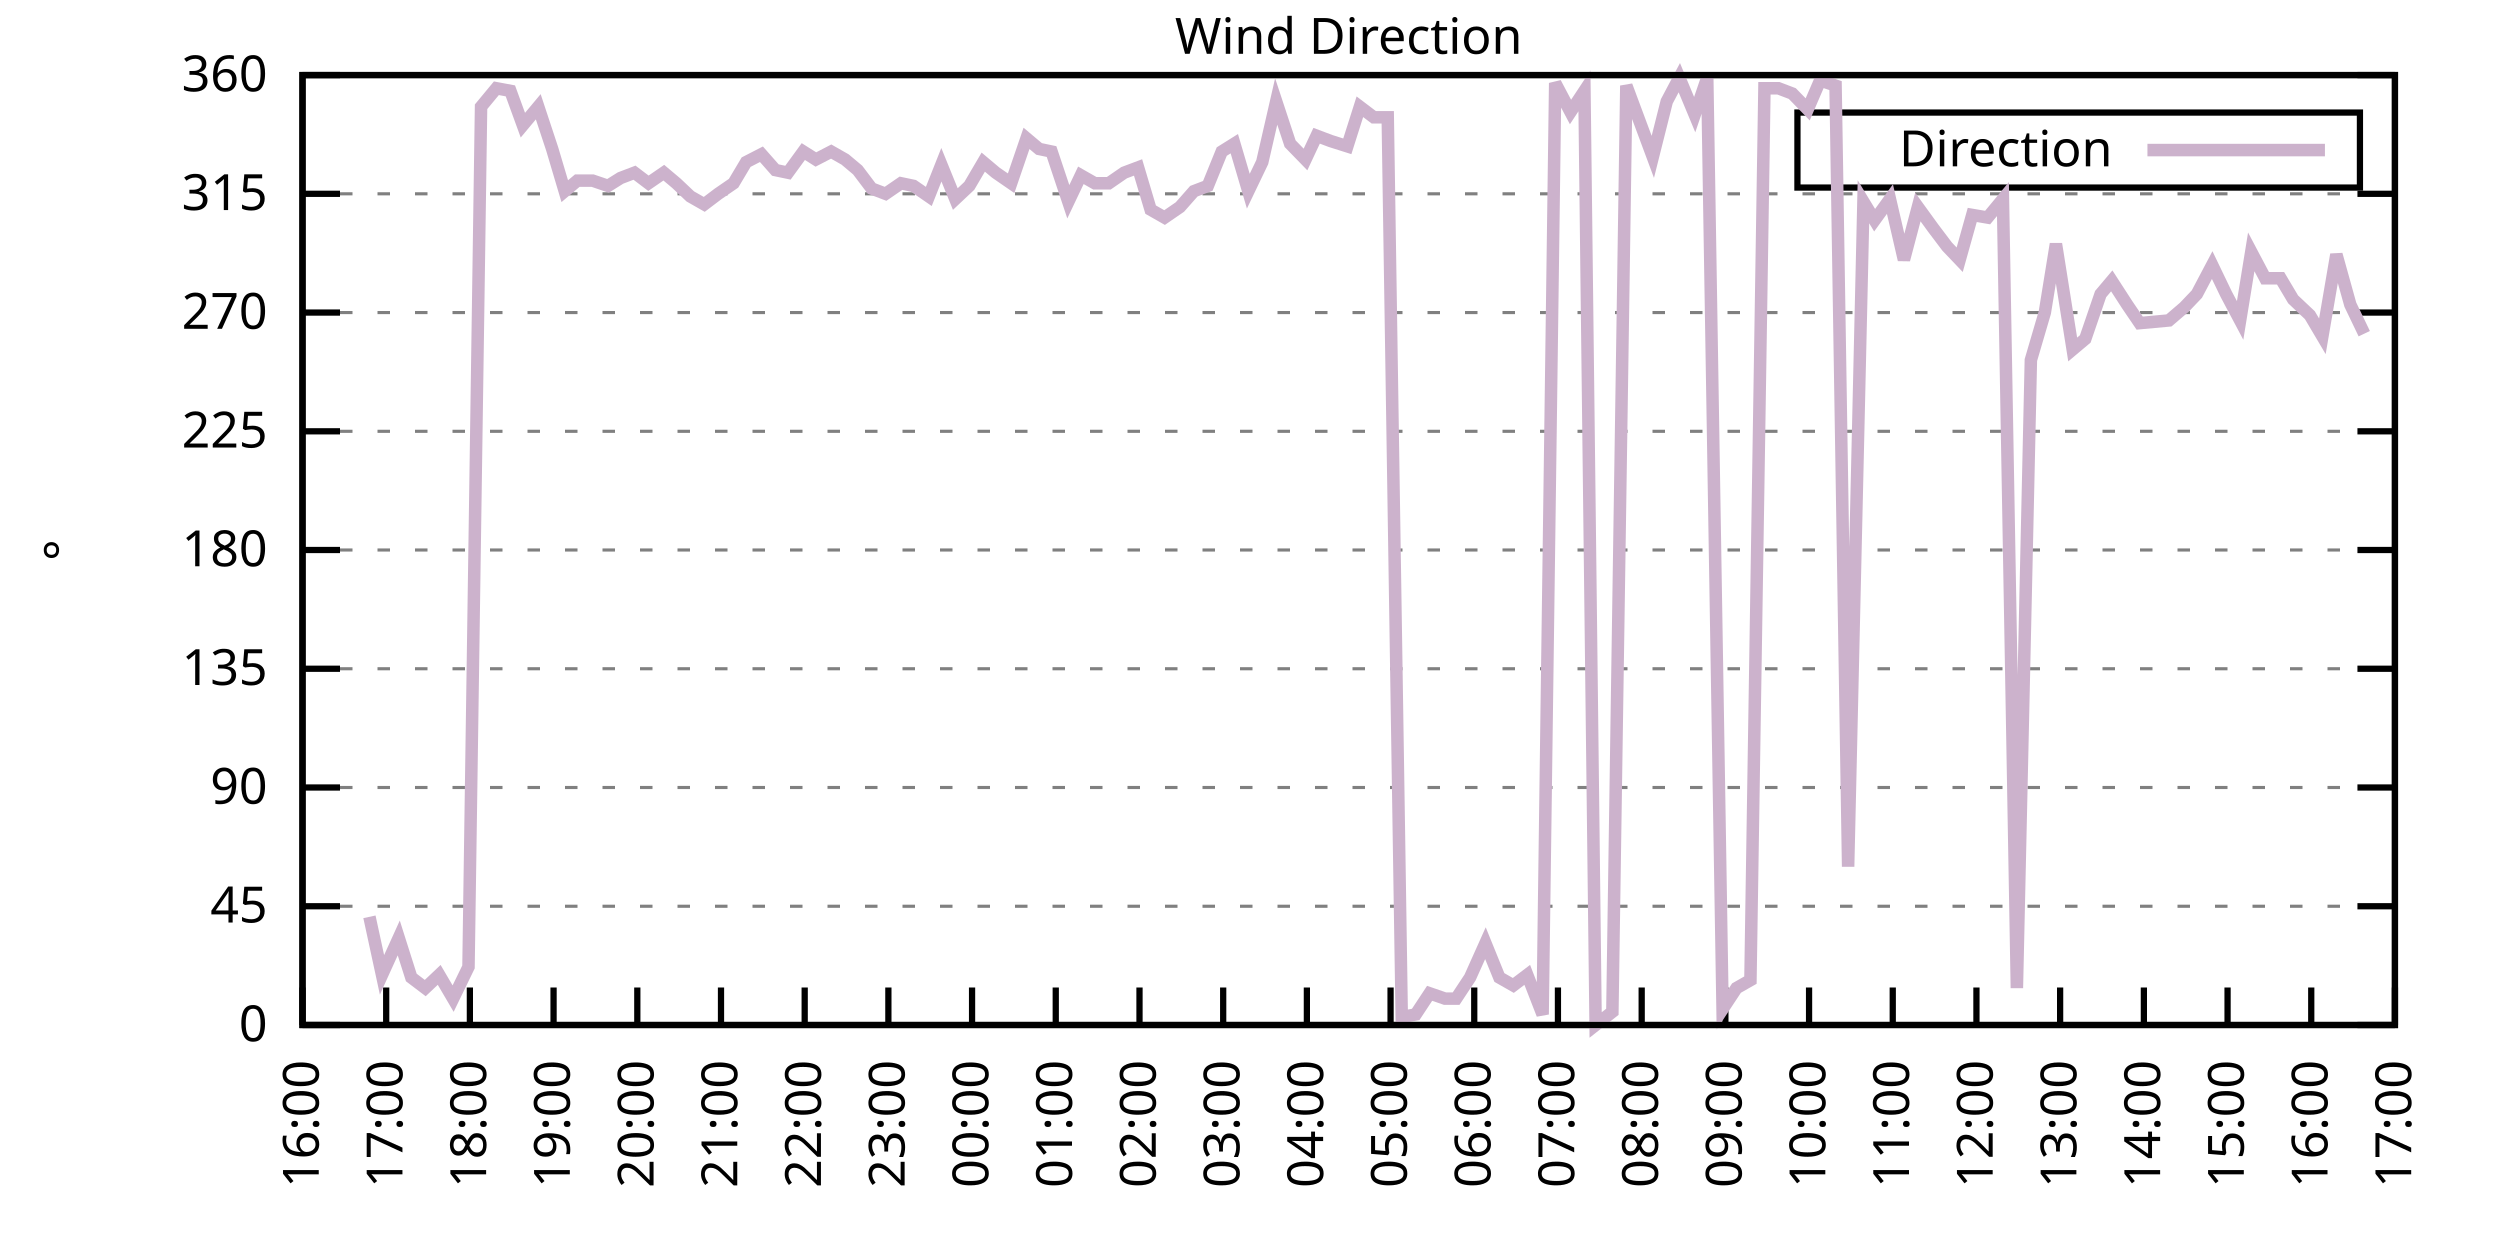
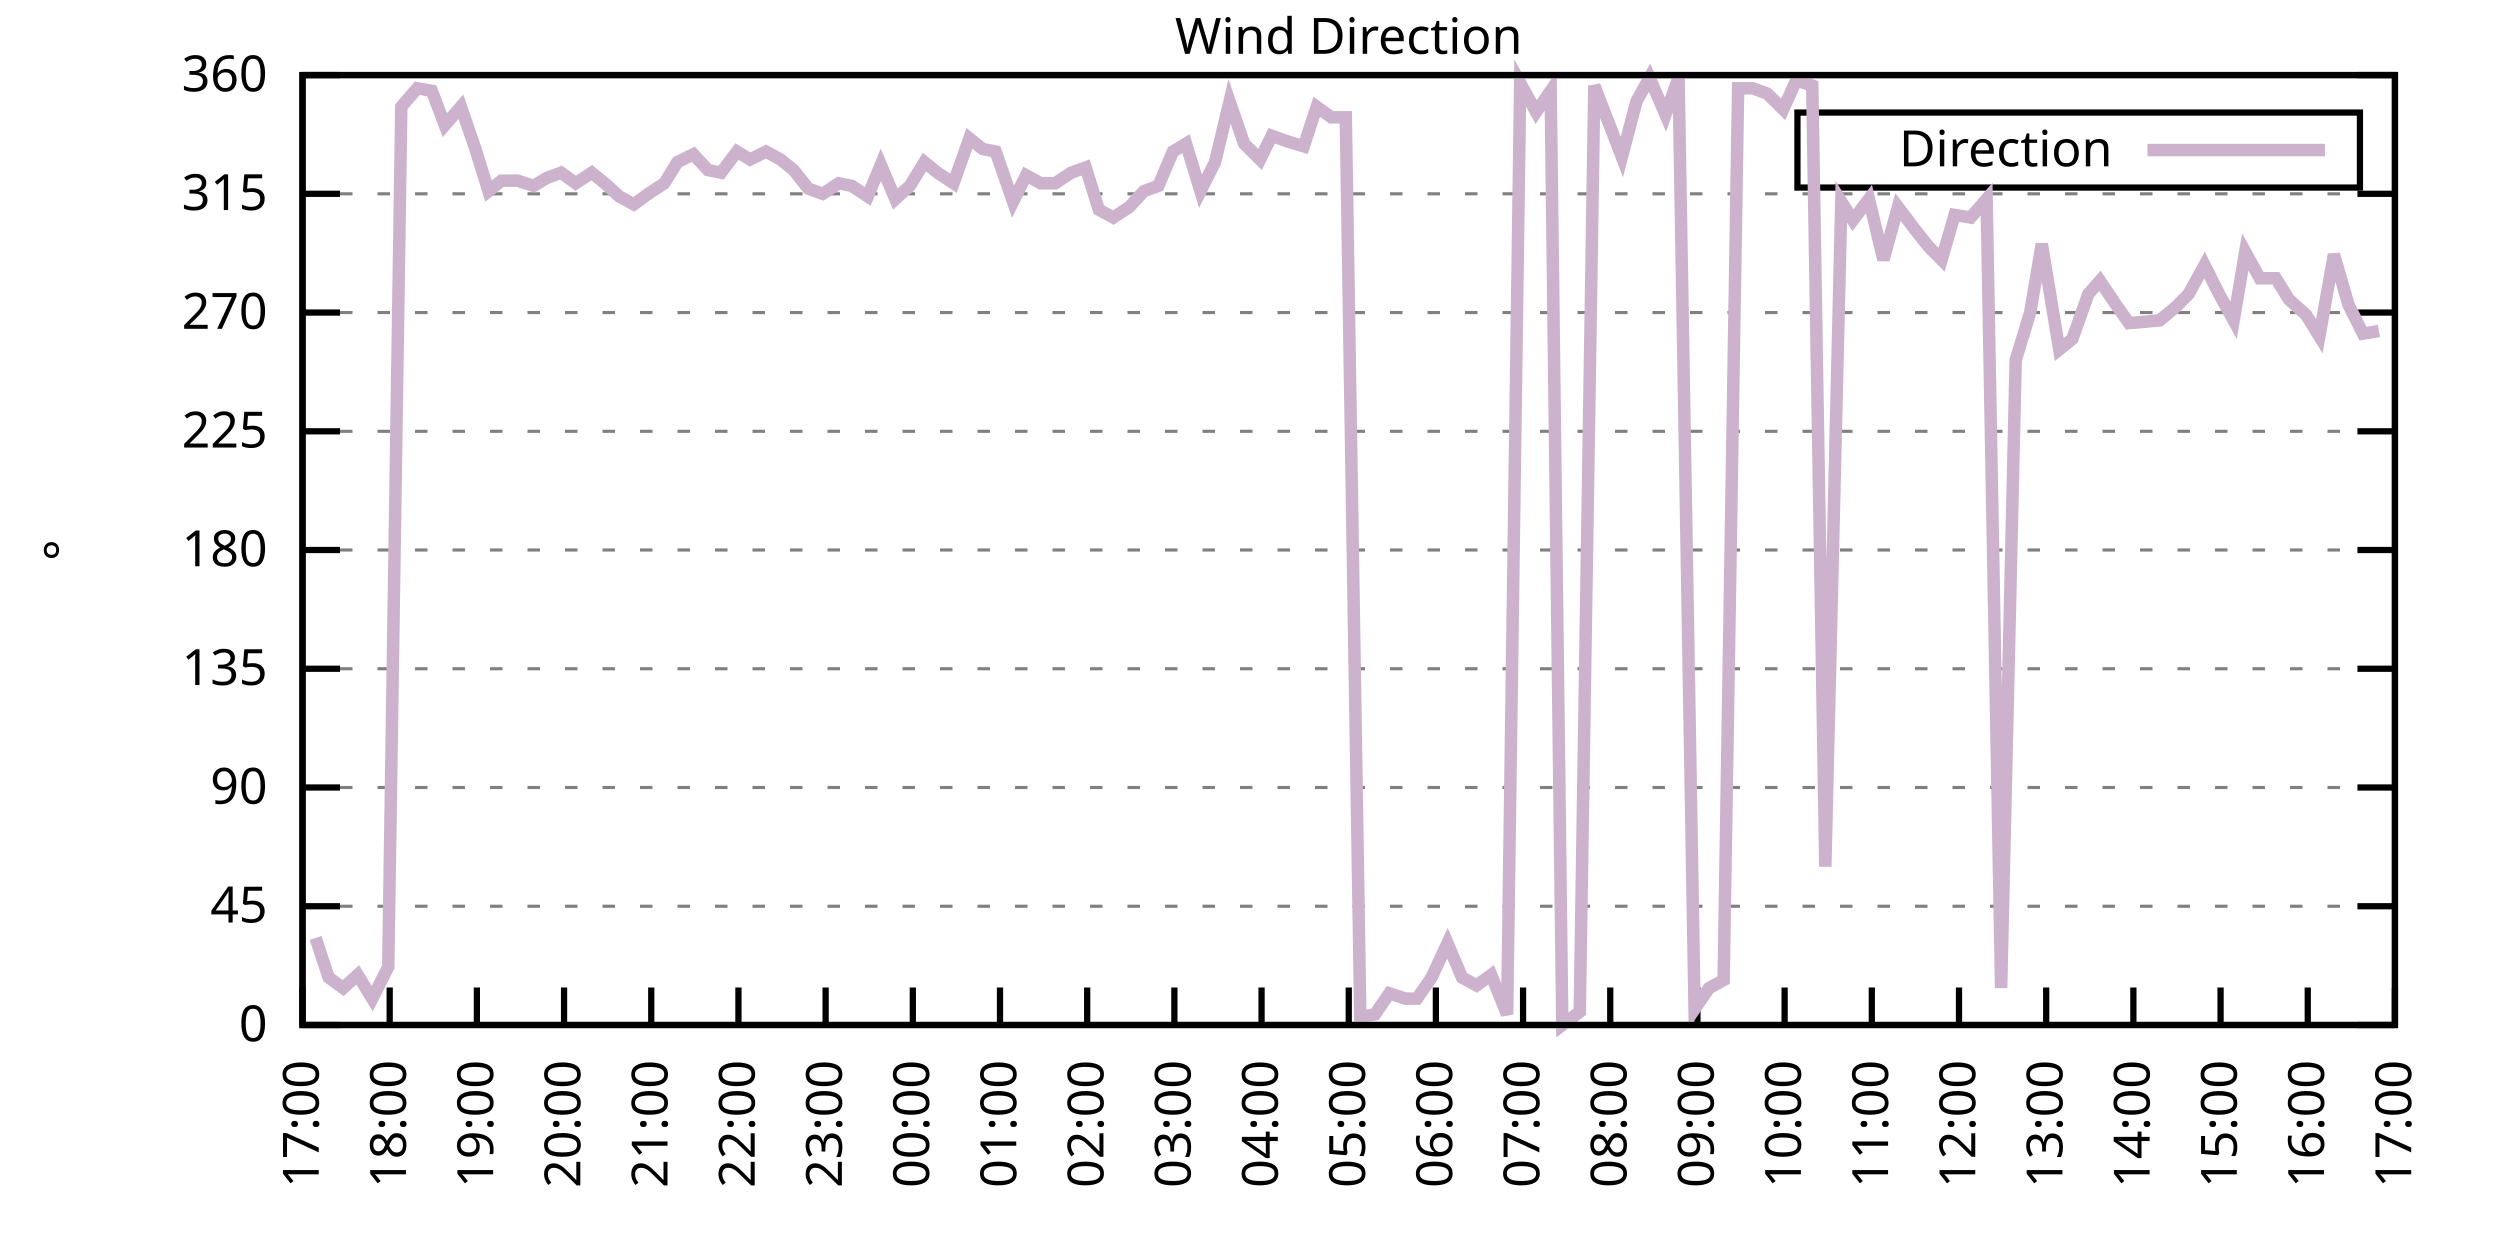
<svg xmlns="http://www.w3.org/2000/svg" xmlns:xlink="http://www.w3.org/1999/xlink" width="400" height="200" viewBox="0 0 400 200">
  <g id="gnuplot_canvas">
    <rect x="0" y="0" width="400" height="200" fill="none" />
    <defs>
      <circle id="gpDot" r="0.5" stroke-width="0.5" stroke="currentColor" />
      <path id="gpPt0" stroke-width="0.333" stroke="currentColor" d="M-1,0 h2 M0,-1 v2" />
      <path id="gpPt1" stroke-width="0.333" stroke="currentColor" d="M-1,-1 L1,1 M1,-1 L-1,1" />
      <path id="gpPt2" stroke-width="0.333" stroke="currentColor" d="M-1,0 L1,0 M0,-1 L0,1 M-1,-1 L1,1 M-1,1 L1,-1" />
      <rect id="gpPt3" stroke-width="0.333" stroke="currentColor" x="-1" y="-1" width="2" height="2" />
      <rect id="gpPt4" stroke-width="0.333" stroke="currentColor" fill="currentColor" x="-1" y="-1" width="2" height="2" />
      <circle id="gpPt5" stroke-width="0.333" stroke="currentColor" cx="0" cy="0" r="1" />
      <use xlink:href="#gpPt5" id="gpPt6" fill="currentColor" stroke="none" />
      <path id="gpPt7" stroke-width="0.333" stroke="currentColor" d="M0,-1.33 L-1.33,0.67 L1.33,0.67 z" />
      <use xlink:href="#gpPt7" id="gpPt8" fill="currentColor" stroke="none" />
      <use xlink:href="#gpPt7" id="gpPt9" stroke="currentColor" transform="rotate(180)" />
      <use xlink:href="#gpPt9" id="gpPt10" fill="currentColor" stroke="none" />
      <use xlink:href="#gpPt3" id="gpPt11" stroke="currentColor" transform="rotate(45)" />
      <use xlink:href="#gpPt11" id="gpPt12" fill="currentColor" stroke="none" />
      <path id="gpPt13" stroke-width="0.333" stroke="currentColor" d="M0,1.330 L1.265,0.411 L0.782,-1.067 L-0.782,-1.076 L-1.265,0.411 z" />
      <use xlink:href="#gpPt13" id="gpPt14" fill="currentColor" stroke="none" />
      <filter id="textbox" filterUnits="objectBoundingBox" x="0" y="0" height="1" width="1">
        <feFlood flood-color="white" flood-opacity="1" result="bgnd" />
        <feComposite in="SourceGraphic" in2="bgnd" operator="atop" />
      </filter>
      <filter id="greybox" filterUnits="objectBoundingBox" x="0" y="0" height="1" width="1">
        <feFlood flood-color="lightgrey" flood-opacity="1" result="grey" />
        <feComposite in="SourceGraphic" in2="grey" operator="atop" />
      </filter>
    </defs>
    <g fill="none" color="white" stroke="currentColor" stroke-width="1.00" stroke-linecap="butt" stroke-linejoin="miter">
</g>
    <g fill="none" color="black" stroke="currentColor" stroke-width="1.00" stroke-linecap="butt" stroke-linejoin="miter">
      <g stroke="none" shape-rendering="crispEdges">
        <polygon fill="rgb(255, 255, 255)" points="48.40,164.00 383.18,164.00 383.18,12.02 48.40,12.02 " />
      </g>
    </g>
    <g fill="none" color="black" stroke="currentColor" stroke-width="1.00" stroke-linecap="butt" stroke-linejoin="miter">
</g>
    <g fill="none" color="black" stroke="black" stroke-width="0.50" stroke-linecap="butt" stroke-linejoin="miter">
</g>
    <g fill="none" color="gray" stroke="currentColor" stroke-width="0.50" stroke-linecap="butt" stroke-linejoin="miter">
      <path stroke="gray" stroke-dasharray="2,4" class="gridline" d="M48.40,164.00 L383.19,164.00  " />
    </g>
    <g fill="none" color="gray" stroke="gray" stroke-width="1.00" stroke-linecap="butt" stroke-linejoin="miter">
</g>
    <g fill="none" color="black" stroke="currentColor" stroke-width="1.00" stroke-linecap="butt" stroke-linejoin="miter">
      <path stroke="black" d="M48.40,164.00 L54.40,164.00 M383.19,164.00 L377.19,164.00  " />
      <g transform="translate(42.80,166.60)" stroke="none" fill="black" font-family="Sans" font-size="8.00" text-anchor="end">
        <text>
          <tspan font-family="Sans"> 0</tspan>
        </text>
      </g>
    </g>
    <g fill="none" color="black" stroke="currentColor" stroke-width="1.00" stroke-linecap="butt" stroke-linejoin="miter">
</g>
    <g fill="none" color="black" stroke="black" stroke-width="0.50" stroke-linecap="butt" stroke-linejoin="miter">
</g>
    <g fill="none" color="gray" stroke="currentColor" stroke-width="0.50" stroke-linecap="butt" stroke-linejoin="miter">
      <path stroke="gray" stroke-dasharray="2,4" class="gridline" d="M48.40,145.00 L383.19,145.00  " />
    </g>
    <g fill="none" color="gray" stroke="gray" stroke-width="1.00" stroke-linecap="butt" stroke-linejoin="miter">
</g>
    <g fill="none" color="black" stroke="currentColor" stroke-width="1.00" stroke-linecap="butt" stroke-linejoin="miter">
      <path stroke="black" d="M48.40,145.00 L54.40,145.00 M383.19,145.00 L377.19,145.00  " />
      <g transform="translate(42.80,147.60)" stroke="none" fill="black" font-family="Sans" font-size="8.00" text-anchor="end">
        <text>
          <tspan font-family="Sans"> 45</tspan>
        </text>
      </g>
    </g>
    <g fill="none" color="black" stroke="currentColor" stroke-width="1.00" stroke-linecap="butt" stroke-linejoin="miter">
</g>
    <g fill="none" color="black" stroke="black" stroke-width="0.50" stroke-linecap="butt" stroke-linejoin="miter">
</g>
    <g fill="none" color="gray" stroke="currentColor" stroke-width="0.50" stroke-linecap="butt" stroke-linejoin="miter">
      <path stroke="gray" stroke-dasharray="2,4" class="gridline" d="M48.40,126.00 L383.19,126.00  " />
    </g>
    <g fill="none" color="gray" stroke="gray" stroke-width="1.00" stroke-linecap="butt" stroke-linejoin="miter">
</g>
    <g fill="none" color="black" stroke="currentColor" stroke-width="1.00" stroke-linecap="butt" stroke-linejoin="miter">
      <path stroke="black" d="M48.40,126.00 L54.40,126.00 M383.19,126.00 L377.19,126.00  " />
      <g transform="translate(42.80,128.60)" stroke="none" fill="black" font-family="Sans" font-size="8.00" text-anchor="end">
        <text>
          <tspan font-family="Sans"> 90</tspan>
        </text>
      </g>
    </g>
    <g fill="none" color="black" stroke="currentColor" stroke-width="1.00" stroke-linecap="butt" stroke-linejoin="miter">
</g>
    <g fill="none" color="black" stroke="black" stroke-width="0.50" stroke-linecap="butt" stroke-linejoin="miter">
</g>
    <g fill="none" color="gray" stroke="currentColor" stroke-width="0.50" stroke-linecap="butt" stroke-linejoin="miter">
      <path stroke="gray" stroke-dasharray="2,4" class="gridline" d="M48.40,107.00 L383.19,107.00  " />
    </g>
    <g fill="none" color="gray" stroke="gray" stroke-width="1.00" stroke-linecap="butt" stroke-linejoin="miter">
</g>
    <g fill="none" color="black" stroke="currentColor" stroke-width="1.00" stroke-linecap="butt" stroke-linejoin="miter">
      <path stroke="black" d="M48.40,107.00 L54.40,107.00 M383.19,107.00 L377.19,107.00  " />
      <g transform="translate(42.80,109.60)" stroke="none" fill="black" font-family="Sans" font-size="8.00" text-anchor="end">
        <text>
          <tspan font-family="Sans"> 135</tspan>
        </text>
      </g>
    </g>
    <g fill="none" color="black" stroke="currentColor" stroke-width="1.00" stroke-linecap="butt" stroke-linejoin="miter">
</g>
    <g fill="none" color="black" stroke="black" stroke-width="0.50" stroke-linecap="butt" stroke-linejoin="miter">
</g>
    <g fill="none" color="gray" stroke="currentColor" stroke-width="0.50" stroke-linecap="butt" stroke-linejoin="miter">
      <path stroke="gray" stroke-dasharray="2,4" class="gridline" d="M48.40,88.00 L383.19,88.00  " />
    </g>
    <g fill="none" color="gray" stroke="gray" stroke-width="1.00" stroke-linecap="butt" stroke-linejoin="miter">
</g>
    <g fill="none" color="black" stroke="currentColor" stroke-width="1.00" stroke-linecap="butt" stroke-linejoin="miter">
      <path stroke="black" d="M48.40,88.00 L54.40,88.00 M383.19,88.00 L377.19,88.00  " />
      <g transform="translate(42.80,90.60)" stroke="none" fill="black" font-family="Sans" font-size="8.00" text-anchor="end">
        <text>
          <tspan font-family="Sans"> 180</tspan>
        </text>
      </g>
    </g>
    <g fill="none" color="black" stroke="currentColor" stroke-width="1.00" stroke-linecap="butt" stroke-linejoin="miter">
</g>
    <g fill="none" color="black" stroke="black" stroke-width="0.50" stroke-linecap="butt" stroke-linejoin="miter">
</g>
    <g fill="none" color="gray" stroke="currentColor" stroke-width="0.50" stroke-linecap="butt" stroke-linejoin="miter">
      <path stroke="gray" stroke-dasharray="2,4" class="gridline" d="M48.40,69.01 L383.19,69.01  " />
    </g>
    <g fill="none" color="gray" stroke="gray" stroke-width="1.00" stroke-linecap="butt" stroke-linejoin="miter">
</g>
    <g fill="none" color="black" stroke="currentColor" stroke-width="1.00" stroke-linecap="butt" stroke-linejoin="miter">
      <path stroke="black" d="M48.40,69.01 L54.40,69.01 M383.19,69.01 L377.19,69.01  " />
      <g transform="translate(42.80,71.61)" stroke="none" fill="black" font-family="Sans" font-size="8.00" text-anchor="end">
        <text>
          <tspan font-family="Sans"> 225</tspan>
        </text>
      </g>
    </g>
    <g fill="none" color="black" stroke="currentColor" stroke-width="1.00" stroke-linecap="butt" stroke-linejoin="miter">
</g>
    <g fill="none" color="black" stroke="black" stroke-width="0.50" stroke-linecap="butt" stroke-linejoin="miter">
</g>
    <g fill="none" color="gray" stroke="currentColor" stroke-width="0.50" stroke-linecap="butt" stroke-linejoin="miter">
      <path stroke="gray" stroke-dasharray="2,4" class="gridline" d="M48.40,50.01 L383.19,50.01  " />
    </g>
    <g fill="none" color="gray" stroke="gray" stroke-width="1.00" stroke-linecap="butt" stroke-linejoin="miter">
</g>
    <g fill="none" color="black" stroke="currentColor" stroke-width="1.00" stroke-linecap="butt" stroke-linejoin="miter">
      <path stroke="black" d="M48.40,50.01 L54.40,50.01 M383.19,50.01 L377.19,50.01  " />
      <g transform="translate(42.80,52.61)" stroke="none" fill="black" font-family="Sans" font-size="8.00" text-anchor="end">
        <text>
          <tspan font-family="Sans"> 270</tspan>
        </text>
      </g>
    </g>
    <g fill="none" color="black" stroke="currentColor" stroke-width="1.00" stroke-linecap="butt" stroke-linejoin="miter">
</g>
    <g fill="none" color="black" stroke="black" stroke-width="0.50" stroke-linecap="butt" stroke-linejoin="miter">
</g>
    <g fill="none" color="gray" stroke="currentColor" stroke-width="0.50" stroke-linecap="butt" stroke-linejoin="miter">
      <path stroke="gray" stroke-dasharray="2,4" class="gridline" d="M48.40,31.01 L383.19,31.01  " />
    </g>
    <g fill="none" color="gray" stroke="gray" stroke-width="1.00" stroke-linecap="butt" stroke-linejoin="miter">
</g>
    <g fill="none" color="black" stroke="currentColor" stroke-width="1.00" stroke-linecap="butt" stroke-linejoin="miter">
      <path stroke="black" d="M48.40,31.01 L54.40,31.01 M383.19,31.01 L377.19,31.01  " />
      <g transform="translate(42.80,33.61)" stroke="none" fill="black" font-family="Sans" font-size="8.00" text-anchor="end">
        <text>
          <tspan font-family="Sans"> 315</tspan>
        </text>
      </g>
    </g>
    <g fill="none" color="black" stroke="currentColor" stroke-width="1.00" stroke-linecap="butt" stroke-linejoin="miter">
</g>
    <g fill="none" color="black" stroke="black" stroke-width="0.50" stroke-linecap="butt" stroke-linejoin="miter">
</g>
    <g fill="none" color="gray" stroke="currentColor" stroke-width="0.50" stroke-linecap="butt" stroke-linejoin="miter">
      <path stroke="gray" stroke-dasharray="2,4" class="gridline" d="M48.40,12.01 L383.19,12.01  " />
    </g>
    <g fill="none" color="gray" stroke="gray" stroke-width="1.00" stroke-linecap="butt" stroke-linejoin="miter">
</g>
    <g fill="none" color="black" stroke="currentColor" stroke-width="1.00" stroke-linecap="butt" stroke-linejoin="miter">
      <path stroke="black" d="M48.40,12.01 L54.40,12.01 M383.19,12.01 L377.19,12.01  " />
      <g transform="translate(42.80,14.61)" stroke="none" fill="black" font-family="Sans" font-size="8.00" text-anchor="end">
        <text>
          <tspan font-family="Sans"> 360</tspan>
        </text>
      </g>
    </g>
    <g fill="none" color="black" stroke="currentColor" stroke-width="1.00" stroke-linecap="butt" stroke-linejoin="miter">
      <path stroke="black" d="M48.40,164.00 L48.40,158.00  " />
      <g transform="translate(51.00,169.60) rotate(270.00)" stroke="none" fill="black" font-family="Sans" font-size="8.00" text-anchor="end">
        <text>
-           <tspan font-family="Sans">16:00</tspan>
-         </text>
-       </g>
-     </g>
-     <g fill="none" color="black" stroke="currentColor" stroke-width="1.00" stroke-linecap="butt" stroke-linejoin="miter">
-       <path stroke="black" d="M61.79,164.00 L61.79,158.00  " />
-       <g transform="translate(64.39,169.60) rotate(270.00)" stroke="none" fill="black" font-family="Sans" font-size="8.00" text-anchor="end">
-         <text>
          <tspan font-family="Sans">17:00</tspan>
        </text>
      </g>
    </g>
    <g fill="none" color="black" stroke="currentColor" stroke-width="1.00" stroke-linecap="butt" stroke-linejoin="miter">
-       <path stroke="black" d="M75.18,164.00 L75.18,158.00  " />
-       <g transform="translate(77.78,169.60) rotate(270.00)" stroke="none" fill="black" font-family="Sans" font-size="8.00" text-anchor="end">
+       <path stroke="black" d="M62.35,164.00 L62.35,158.00  " />
+       <g transform="translate(64.95,169.60) rotate(270.00)" stroke="none" fill="black" font-family="Sans" font-size="8.00" text-anchor="end">
        <text>
          <tspan font-family="Sans">18:00</tspan>
        </text>
      </g>
    </g>
    <g fill="none" color="black" stroke="currentColor" stroke-width="1.00" stroke-linecap="butt" stroke-linejoin="miter">
-       <path stroke="black" d="M88.57,164.00 L88.57,158.00  " />
-       <g transform="translate(91.17,169.60) rotate(270.00)" stroke="none" fill="black" font-family="Sans" font-size="8.00" text-anchor="end">
+       <path stroke="black" d="M76.30,164.00 L76.30,158.00  " />
+       <g transform="translate(78.90,169.60) rotate(270.00)" stroke="none" fill="black" font-family="Sans" font-size="8.00" text-anchor="end">
        <text>
          <tspan font-family="Sans">19:00</tspan>
        </text>
      </g>
    </g>
    <g fill="none" color="black" stroke="currentColor" stroke-width="1.00" stroke-linecap="butt" stroke-linejoin="miter">
-       <path stroke="black" d="M101.97,164.00 L101.97,158.00  " />
-       <g transform="translate(104.57,169.60) rotate(270.00)" stroke="none" fill="black" font-family="Sans" font-size="8.00" text-anchor="end">
+       <path stroke="black" d="M90.25,164.00 L90.25,158.00  " />
+       <g transform="translate(92.85,169.60) rotate(270.00)" stroke="none" fill="black" font-family="Sans" font-size="8.00" text-anchor="end">
        <text>
          <tspan font-family="Sans">20:00</tspan>
        </text>
      </g>
    </g>
    <g fill="none" color="black" stroke="currentColor" stroke-width="1.00" stroke-linecap="butt" stroke-linejoin="miter">
-       <path stroke="black" d="M115.36,164.00 L115.36,158.00  " />
-       <g transform="translate(117.96,169.60) rotate(270.00)" stroke="none" fill="black" font-family="Sans" font-size="8.00" text-anchor="end">
+       <path stroke="black" d="M104.20,164.00 L104.20,158.00  " />
+       <g transform="translate(106.80,169.60) rotate(270.00)" stroke="none" fill="black" font-family="Sans" font-size="8.00" text-anchor="end">
        <text>
          <tspan font-family="Sans">21:00</tspan>
        </text>
      </g>
    </g>
    <g fill="none" color="black" stroke="currentColor" stroke-width="1.00" stroke-linecap="butt" stroke-linejoin="miter">
-       <path stroke="black" d="M128.75,164.00 L128.75,158.00  " />
-       <g transform="translate(131.35,169.60) rotate(270.00)" stroke="none" fill="black" font-family="Sans" font-size="8.00" text-anchor="end">
+       <path stroke="black" d="M118.15,164.00 L118.15,158.00  " />
+       <g transform="translate(120.75,169.60) rotate(270.00)" stroke="none" fill="black" font-family="Sans" font-size="8.00" text-anchor="end">
        <text>
          <tspan font-family="Sans">22:00</tspan>
        </text>
      </g>
    </g>
    <g fill="none" color="black" stroke="currentColor" stroke-width="1.00" stroke-linecap="butt" stroke-linejoin="miter">
-       <path stroke="black" d="M142.14,164.00 L142.14,158.00  " />
-       <g transform="translate(144.74,169.60) rotate(270.00)" stroke="none" fill="black" font-family="Sans" font-size="8.00" text-anchor="end">
+       <path stroke="black" d="M132.10,164.00 L132.10,158.00  " />
+       <g transform="translate(134.70,169.60) rotate(270.00)" stroke="none" fill="black" font-family="Sans" font-size="8.00" text-anchor="end">
        <text>
          <tspan font-family="Sans">23:00</tspan>
        </text>
      </g>
    </g>
    <g fill="none" color="black" stroke="currentColor" stroke-width="1.00" stroke-linecap="butt" stroke-linejoin="miter">
-       <path stroke="black" d="M155.53,164.00 L155.53,158.00  " />
-       <g transform="translate(158.13,169.60) rotate(270.00)" stroke="none" fill="black" font-family="Sans" font-size="8.00" text-anchor="end">
+       <path stroke="black" d="M146.05,164.00 L146.05,158.00  " />
+       <g transform="translate(148.65,169.60) rotate(270.00)" stroke="none" fill="black" font-family="Sans" font-size="8.00" text-anchor="end">
        <text>
          <tspan font-family="Sans">00:00</tspan>
        </text>
      </g>
    </g>
    <g fill="none" color="black" stroke="currentColor" stroke-width="1.00" stroke-linecap="butt" stroke-linejoin="miter">
-       <path stroke="black" d="M168.92,164.00 L168.92,158.00  " />
-       <g transform="translate(171.52,169.60) rotate(270.00)" stroke="none" fill="black" font-family="Sans" font-size="8.00" text-anchor="end">
+       <path stroke="black" d="M160.00,164.00 L160.00,158.00  " />
+       <g transform="translate(162.60,169.60) rotate(270.00)" stroke="none" fill="black" font-family="Sans" font-size="8.00" text-anchor="end">
        <text>
          <tspan font-family="Sans">01:00</tspan>
        </text>
      </g>
    </g>
    <g fill="none" color="black" stroke="currentColor" stroke-width="1.00" stroke-linecap="butt" stroke-linejoin="miter">
-       <path stroke="black" d="M182.32,164.00 L182.32,158.00  " />
-       <g transform="translate(184.92,169.60) rotate(270.00)" stroke="none" fill="black" font-family="Sans" font-size="8.00" text-anchor="end">
+       <path stroke="black" d="M173.95,164.00 L173.95,158.00  " />
+       <g transform="translate(176.55,169.60) rotate(270.00)" stroke="none" fill="black" font-family="Sans" font-size="8.00" text-anchor="end">
        <text>
          <tspan font-family="Sans">02:00</tspan>
        </text>
      </g>
    </g>
    <g fill="none" color="black" stroke="currentColor" stroke-width="1.00" stroke-linecap="butt" stroke-linejoin="miter">
-       <path stroke="black" d="M195.71,164.00 L195.71,158.00  " />
-       <g transform="translate(198.31,169.60) rotate(270.00)" stroke="none" fill="black" font-family="Sans" font-size="8.00" text-anchor="end">
+       <path stroke="black" d="M187.90,164.00 L187.90,158.00  " />
+       <g transform="translate(190.50,169.60) rotate(270.00)" stroke="none" fill="black" font-family="Sans" font-size="8.00" text-anchor="end">
        <text>
          <tspan font-family="Sans">03:00</tspan>
        </text>
      </g>
    </g>
    <g fill="none" color="black" stroke="currentColor" stroke-width="1.00" stroke-linecap="butt" stroke-linejoin="miter">
-       <path stroke="black" d="M209.10,164.00 L209.10,158.00  " />
-       <g transform="translate(211.70,169.60) rotate(270.00)" stroke="none" fill="black" font-family="Sans" font-size="8.00" text-anchor="end">
+       <path stroke="black" d="M201.85,164.00 L201.85,158.00  " />
+       <g transform="translate(204.45,169.60) rotate(270.00)" stroke="none" fill="black" font-family="Sans" font-size="8.00" text-anchor="end">
        <text>
          <tspan font-family="Sans">04:00</tspan>
        </text>
      </g>
    </g>
    <g fill="none" color="black" stroke="currentColor" stroke-width="1.00" stroke-linecap="butt" stroke-linejoin="miter">
-       <path stroke="black" d="M222.49,164.00 L222.49,158.00  " />
-       <g transform="translate(225.09,169.60) rotate(270.00)" stroke="none" fill="black" font-family="Sans" font-size="8.00" text-anchor="end">
+       <path stroke="black" d="M215.80,164.00 L215.80,158.00  " />
+       <g transform="translate(218.40,169.60) rotate(270.00)" stroke="none" fill="black" font-family="Sans" font-size="8.00" text-anchor="end">
        <text>
          <tspan font-family="Sans">05:00</tspan>
        </text>
      </g>
    </g>
    <g fill="none" color="black" stroke="currentColor" stroke-width="1.00" stroke-linecap="butt" stroke-linejoin="miter">
-       <path stroke="black" d="M235.88,164.00 L235.88,158.00  " />
-       <g transform="translate(238.48,169.60) rotate(270.00)" stroke="none" fill="black" font-family="Sans" font-size="8.00" text-anchor="end">
+       <path stroke="black" d="M229.74,164.00 L229.74,158.00  " />
+       <g transform="translate(232.34,169.60) rotate(270.00)" stroke="none" fill="black" font-family="Sans" font-size="8.00" text-anchor="end">
        <text>
          <tspan font-family="Sans">06:00</tspan>
        </text>
      </g>
    </g>
    <g fill="none" color="black" stroke="currentColor" stroke-width="1.00" stroke-linecap="butt" stroke-linejoin="miter">
-       <path stroke="black" d="M249.27,164.00 L249.27,158.00  " />
-       <g transform="translate(251.87,169.60) rotate(270.00)" stroke="none" fill="black" font-family="Sans" font-size="8.00" text-anchor="end">
+       <path stroke="black" d="M243.69,164.00 L243.69,158.00  " />
+       <g transform="translate(246.29,169.60) rotate(270.00)" stroke="none" fill="black" font-family="Sans" font-size="8.00" text-anchor="end">
        <text>
          <tspan font-family="Sans">07:00</tspan>
        </text>
      </g>
    </g>
    <g fill="none" color="black" stroke="currentColor" stroke-width="1.00" stroke-linecap="butt" stroke-linejoin="miter">
-       <path stroke="black" d="M262.67,164.00 L262.67,158.00  " />
-       <g transform="translate(265.27,169.60) rotate(270.00)" stroke="none" fill="black" font-family="Sans" font-size="8.00" text-anchor="end">
+       <path stroke="black" d="M257.64,164.00 L257.64,158.00  " />
+       <g transform="translate(260.24,169.60) rotate(270.00)" stroke="none" fill="black" font-family="Sans" font-size="8.00" text-anchor="end">
        <text>
          <tspan font-family="Sans">08:00</tspan>
        </text>
      </g>
    </g>
    <g fill="none" color="black" stroke="currentColor" stroke-width="1.00" stroke-linecap="butt" stroke-linejoin="miter">
-       <path stroke="black" d="M276.06,164.00 L276.06,158.00  " />
-       <g transform="translate(278.66,169.60) rotate(270.00)" stroke="none" fill="black" font-family="Sans" font-size="8.00" text-anchor="end">
+       <path stroke="black" d="M271.59,164.00 L271.59,158.00  " />
+       <g transform="translate(274.19,169.60) rotate(270.00)" stroke="none" fill="black" font-family="Sans" font-size="8.00" text-anchor="end">
        <text>
          <tspan font-family="Sans">09:00</tspan>
        </text>
      </g>
    </g>
    <g fill="none" color="black" stroke="currentColor" stroke-width="1.00" stroke-linecap="butt" stroke-linejoin="miter">
-       <path stroke="black" d="M289.45,164.00 L289.45,158.00  " />
-       <g transform="translate(292.05,169.60) rotate(270.00)" stroke="none" fill="black" font-family="Sans" font-size="8.00" text-anchor="end">
+       <path stroke="black" d="M285.54,164.00 L285.54,158.00  " />
+       <g transform="translate(288.14,169.60) rotate(270.00)" stroke="none" fill="black" font-family="Sans" font-size="8.00" text-anchor="end">
        <text>
          <tspan font-family="Sans">10:00</tspan>
        </text>
      </g>
    </g>
    <g fill="none" color="black" stroke="currentColor" stroke-width="1.00" stroke-linecap="butt" stroke-linejoin="miter">
-       <path stroke="black" d="M302.84,164.00 L302.84,158.00  " />
-       <g transform="translate(305.44,169.60) rotate(270.00)" stroke="none" fill="black" font-family="Sans" font-size="8.00" text-anchor="end">
+       <path stroke="black" d="M299.49,164.00 L299.49,158.00  " />
+       <g transform="translate(302.09,169.60) rotate(270.00)" stroke="none" fill="black" font-family="Sans" font-size="8.00" text-anchor="end">
        <text>
          <tspan font-family="Sans">11:00</tspan>
        </text>
      </g>
    </g>
    <g fill="none" color="black" stroke="currentColor" stroke-width="1.00" stroke-linecap="butt" stroke-linejoin="miter">
-       <path stroke="black" d="M316.23,164.00 L316.23,158.00  " />
-       <g transform="translate(318.83,169.60) rotate(270.00)" stroke="none" fill="black" font-family="Sans" font-size="8.00" text-anchor="end">
+       <path stroke="black" d="M313.44,164.00 L313.44,158.00  " />
+       <g transform="translate(316.04,169.60) rotate(270.00)" stroke="none" fill="black" font-family="Sans" font-size="8.00" text-anchor="end">
        <text>
          <tspan font-family="Sans">12:00</tspan>
        </text>
      </g>
    </g>
    <g fill="none" color="black" stroke="currentColor" stroke-width="1.00" stroke-linecap="butt" stroke-linejoin="miter">
-       <path stroke="black" d="M329.62,164.00 L329.62,158.00  " />
-       <g transform="translate(332.22,169.60) rotate(270.00)" stroke="none" fill="black" font-family="Sans" font-size="8.00" text-anchor="end">
+       <path stroke="black" d="M327.39,164.00 L327.39,158.00  " />
+       <g transform="translate(329.99,169.60) rotate(270.00)" stroke="none" fill="black" font-family="Sans" font-size="8.00" text-anchor="end">
        <text>
          <tspan font-family="Sans">13:00</tspan>
        </text>
      </g>
    </g>
    <g fill="none" color="black" stroke="currentColor" stroke-width="1.00" stroke-linecap="butt" stroke-linejoin="miter">
-       <path stroke="black" d="M343.02,164.00 L343.02,158.00  " />
-       <g transform="translate(345.62,169.60) rotate(270.00)" stroke="none" fill="black" font-family="Sans" font-size="8.00" text-anchor="end">
+       <path stroke="black" d="M341.34,164.00 L341.34,158.00  " />
+       <g transform="translate(343.94,169.60) rotate(270.00)" stroke="none" fill="black" font-family="Sans" font-size="8.00" text-anchor="end">
        <text>
          <tspan font-family="Sans">14:00</tspan>
        </text>
      </g>
    </g>
    <g fill="none" color="black" stroke="currentColor" stroke-width="1.00" stroke-linecap="butt" stroke-linejoin="miter">
-       <path stroke="black" d="M356.41,164.00 L356.41,158.00  " />
-       <g transform="translate(359.01,169.60) rotate(270.00)" stroke="none" fill="black" font-family="Sans" font-size="8.00" text-anchor="end">
+       <path stroke="black" d="M355.29,164.00 L355.29,158.00  " />
+       <g transform="translate(357.89,169.60) rotate(270.00)" stroke="none" fill="black" font-family="Sans" font-size="8.00" text-anchor="end">
        <text>
          <tspan font-family="Sans">15:00</tspan>
        </text>
      </g>
    </g>
    <g fill="none" color="black" stroke="currentColor" stroke-width="1.00" stroke-linecap="butt" stroke-linejoin="miter">
-       <path stroke="black" d="M369.80,164.00 L369.80,158.00  " />
-       <g transform="translate(372.40,169.60) rotate(270.00)" stroke="none" fill="black" font-family="Sans" font-size="8.00" text-anchor="end">
+       <path stroke="black" d="M369.24,164.00 L369.24,158.00  " />
+       <g transform="translate(371.84,169.60) rotate(270.00)" stroke="none" fill="black" font-family="Sans" font-size="8.00" text-anchor="end">
        <text>
          <tspan font-family="Sans">16:00</tspan>
        </text>
      </g>
    </g>
    <g fill="none" color="black" stroke="currentColor" stroke-width="1.00" stroke-linecap="butt" stroke-linejoin="miter">
      <path stroke="black" d="M383.19,164.00 L383.19,158.00  " />
      <g transform="translate(385.79,169.60) rotate(270.00)" stroke="none" fill="black" font-family="Sans" font-size="8.00" text-anchor="end">
        <text>
          <tspan font-family="Sans">17:00</tspan>
        </text>
      </g>
    </g>
    <g fill="none" color="black" stroke="currentColor" stroke-width="1.00" stroke-linecap="butt" stroke-linejoin="miter">
</g>
    <g fill="none" color="black" stroke="currentColor" stroke-width="1.00" stroke-linecap="butt" stroke-linejoin="miter">
      <path stroke="black" d="M48.40,12.01 L48.40,164.00 L383.19,164.00 L383.19,12.01 L48.40,12.01 Z  " />
    </g>
    <g fill="none" color="black" stroke="currentColor" stroke-width="1.00" stroke-linecap="butt" stroke-linejoin="miter">
</g>
    <g fill="none" color="black" stroke="currentColor" stroke-width="1.00" stroke-linecap="butt" stroke-linejoin="miter">
      <path stroke="black" d="M287.59,30.01 L287.59,18.01 L377.59,18.01 L377.59,30.01 L287.59,30.01 Z  " />
    </g>
    <g id="Wind_direction_plot_1">
      <g fill="none" color="white" stroke="black" stroke-width="2.00" stroke-linecap="butt" stroke-linejoin="miter">
</g>
      <g fill="none" color="black" stroke="currentColor" stroke-width="2.00" stroke-linecap="butt" stroke-linejoin="miter">
        <g transform="translate(337.99,26.61)" stroke="none" fill="black" font-family="Sans" font-size="8.00" text-anchor="end">
          <text>
            <tspan font-family="Sans">Direction</tspan>
          </text>
        </g>
      </g>
      <g fill="none" color="black" stroke="currentColor" stroke-width="2.00" stroke-linecap="butt" stroke-linejoin="miter">
-         <path stroke="rgb(204, 178, 204)" d="M343.59,24.01 L371.99,24.01 M59.11,146.69 L61.12,155.98 L63.80,150.07 L65.81,156.40 L68.04,158.09 L70.27,155.98   L72.50,159.78 L74.96,154.71 L76.97,17.08 L79.42,14.12 L81.66,14.54 L83.66,20.03 L86.12,17.08 L88.35,23.83   L90.36,30.59 L92.37,28.90 L94.82,28.90 L97.28,29.74 L99.29,28.48 L101.52,27.63 L103.75,29.32 L106.21,27.63   L108.22,29.32 L110.45,31.43 L112.68,32.70 L114.91,31.01 L117.37,29.32 L119.38,25.94 L121.83,24.68 L124.06,27.21   L126.07,27.63 L128.53,24.25 L130.54,25.52 L132.99,24.25 L135.22,25.52 L137.23,27.21 L139.46,30.16 L141.69,31.01   L144.15,29.32 L146.16,29.74 L148.61,31.43 L150.62,26.36 L152.85,31.85 L155.09,29.74 L157.32,25.94 L159.33,27.63   L161.78,29.32 L164.24,22.14 L166.25,23.83 L168.25,24.25 L170.93,32.28 L172.94,28.05 L175.17,29.32 L177.41,29.32   L179.86,27.63 L182.09,26.79 L184.10,33.54 L186.33,34.81 L188.79,33.12 L191.02,30.59 L193.25,29.74 L195.48,24.25   L197.49,22.99 L199.73,30.59 L201.96,25.94 L204.19,16.23 L206.42,22.99 L208.88,25.52 L210.66,21.72 L212.89,22.56   L215.57,23.41 L217.58,17.08 L219.81,18.77 L222.04,18.77 L224.28,162.73 L226.51,162.31 L228.74,158.93 L231.20,159.78   L232.98,159.78 L235.21,156.40 L237.67,150.91 L239.90,156.40 L242.13,157.67 L244.36,155.98 L246.82,162.31 L248.83,13.28   L251.28,17.92 L253.51,14.54 L255.30,164.00 L257.98,161.89 L260.21,13.70 L264.45,25.10 L266.68,16.23 L268.69,12.43   L271.15,18.34 L273.16,12.43 L275.61,161.47 L277.84,158.09 L280.07,156.82 L282.31,14.12 L284.54,14.12 L286.77,14.97   L289.23,17.50 L291.23,12.85 L293.69,13.70 L295.70,138.67 L298.15,32.28 L299.94,35.23 L302.39,31.85 L304.63,41.56   L306.86,33.12 L309.31,36.50 L311.54,39.45 L313.55,41.56 L315.56,34.39 L318.02,34.81 L320.47,31.85 L322.70,158.09   L324.94,57.61 L327.17,50.01 L328.95,39.03 L331.63,55.92 L333.64,54.23 L336.10,47.05 L337.88,44.94 L340.34,48.74   L342.35,51.70 L347.03,51.27 L349.49,49.16 L351.50,47.05 L353.95,42.41 L356.18,47.05 L358.42,51.27 L360.20,40.30   L362.43,44.52 L364.89,44.52 L366.90,47.90 L369.58,50.43 L371.58,53.81 L373.82,40.72 L376.05,48.74 L378.28,53.39    " />
+         <path stroke="rgb(204, 178, 204)" d="M343.59,24.01 L371.99,24.01 M50.49,150.07 L52.58,156.40 L54.91,158.09 L57.23,155.98 L59.56,159.78 L62.12,154.71   L64.21,17.08 L66.77,14.12 L69.09,14.54 L71.18,20.03 L73.74,17.08 L76.07,23.83 L78.16,30.59 L80.25,28.90   L82.81,28.90 L85.37,29.74 L87.46,28.48 L89.78,27.63 L92.11,29.32 L94.67,27.63 L96.76,29.32 L99.08,31.43   L101.41,32.70 L103.73,31.01 L106.29,29.32 L108.38,25.94 L110.94,24.68 L113.27,27.21 L115.36,27.63 L117.92,24.25   L120.01,25.52 L122.57,24.25 L124.89,25.52 L126.98,27.21 L129.31,30.16 L131.63,31.01 L134.19,29.32 L136.28,29.74   L138.84,31.43 L140.93,26.36 L143.26,31.85 L145.58,29.74 L147.91,25.94 L150.00,27.63 L152.56,29.32 L155.11,22.14   L157.21,23.83 L159.30,24.25 L162.09,32.28 L164.18,28.05 L166.51,29.32 L168.83,29.32 L171.39,27.63 L173.71,26.79   L175.81,33.54 L178.13,34.81 L180.69,33.12 L183.01,30.59 L185.34,29.74 L187.66,24.25 L189.76,22.99 L192.08,30.59   L194.41,25.94 L196.73,16.23 L199.06,22.99 L201.61,25.52 L203.47,21.72 L205.80,22.56 L208.59,23.41 L210.68,17.08   L213.01,18.77 L215.33,18.77 L217.65,162.73 L219.98,162.31 L222.30,158.93 L224.86,159.78 L226.72,159.78 L229.05,156.40   L231.60,150.91 L233.93,156.40 L236.25,157.67 L238.58,155.98 L241.14,162.31 L243.23,13.28 L245.79,17.92 L248.11,14.54   L249.97,164.00 L252.76,161.89 L255.09,13.70 L259.50,25.10 L261.83,16.23 L263.92,12.43 L266.48,18.34 L268.57,12.43   L271.13,161.47 L273.45,158.09 L275.78,156.82 L278.10,14.12 L280.43,14.12 L282.75,14.97 L285.31,17.50 L287.40,12.85   L289.96,13.70 L292.05,138.67 L294.61,32.28 L296.47,35.23 L299.03,31.85 L301.35,41.56 L303.68,33.12 L306.23,36.50   L308.56,39.45 L310.65,41.56 L312.74,34.39 L315.30,34.81 L317.86,31.85 L320.18,158.09 L322.51,57.61 L324.83,50.01   L326.69,39.03 L329.48,55.92 L331.58,54.23 L334.13,47.05 L335.99,44.94 L338.55,48.74 L340.64,51.70 L345.53,51.27   L348.08,49.16 L350.18,47.05 L352.73,42.41 L355.06,47.05 L357.38,51.27 L359.24,40.30 L361.57,44.52 L364.13,44.52   L366.22,47.90 L369.01,50.43 L371.10,53.81 L373.43,40.72 L375.75,48.74 L378.08,53.39 L380.63,52.96  " />
      </g>
    </g>
    <g fill="none" color="black" stroke="currentColor" stroke-width="2.00" stroke-linecap="butt" stroke-linejoin="miter">
</g>
    <g fill="none" color="black" stroke="black" stroke-width="1.00" stroke-linecap="butt" stroke-linejoin="miter">
</g>
    <g fill="none" color="black" stroke="currentColor" stroke-width="1.00" stroke-linecap="butt" stroke-linejoin="miter">
      <path stroke="black" d="M48.40,12.01 L48.40,164.00 L383.19,164.00 L383.19,12.01 L48.40,12.01 Z  " />
      <g transform="translate(12.80,88.01) rotate(270.00)" stroke="none" fill="black" font-family="Sans" font-size="8.00" text-anchor="middle">
        <text>
          <tspan font-family="Sans">°</tspan>
        </text>
      </g>
    </g>
    <g fill="none" color="black" stroke="currentColor" stroke-width="1.00" stroke-linecap="butt" stroke-linejoin="miter">
</g>
    <g fill="none" color="black" stroke="currentColor" stroke-width="1.00" stroke-linecap="butt" stroke-linejoin="miter">
      <g transform="translate(215.79,8.61)" stroke="none" fill="black" font-family="Sans" font-size="8.00" text-anchor="middle">
        <text>
          <tspan font-family="Sans">Wind Direction</tspan>
        </text>
      </g>
    </g>
    <g fill="none" color="black" stroke="currentColor" stroke-width="1.00" stroke-linecap="butt" stroke-linejoin="miter">
</g>
  </g>
</svg>
